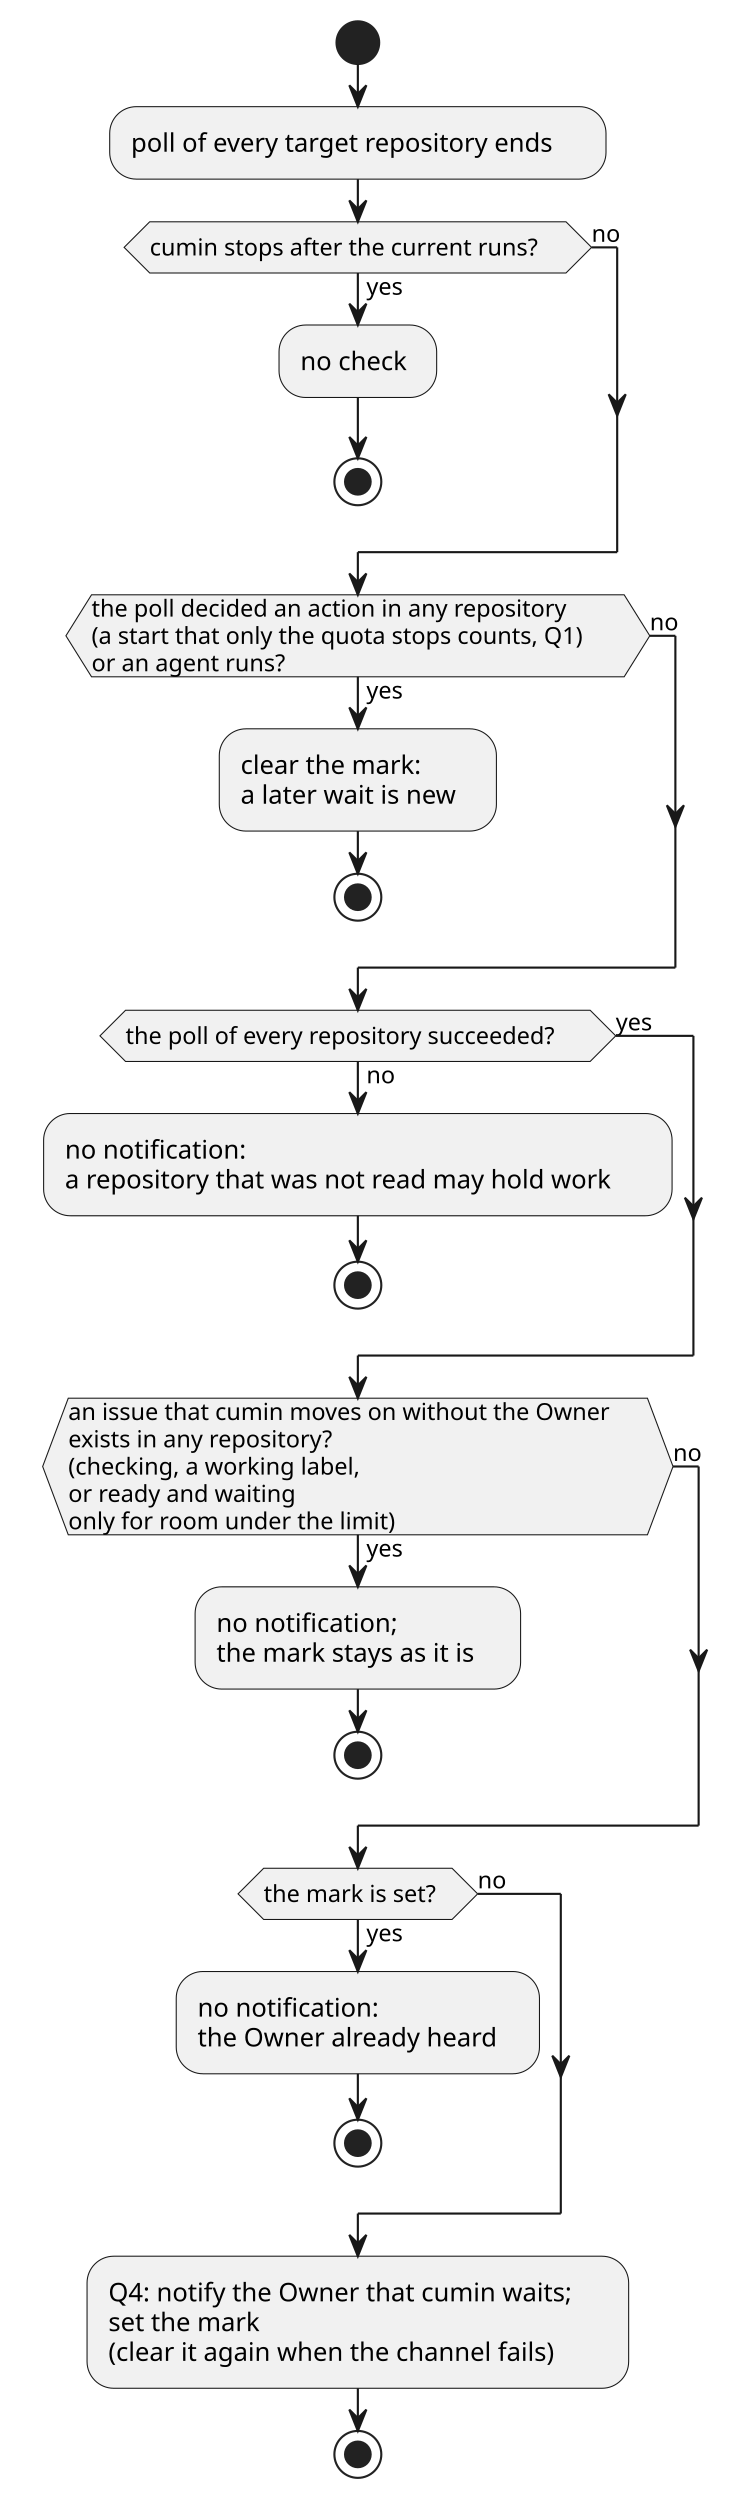
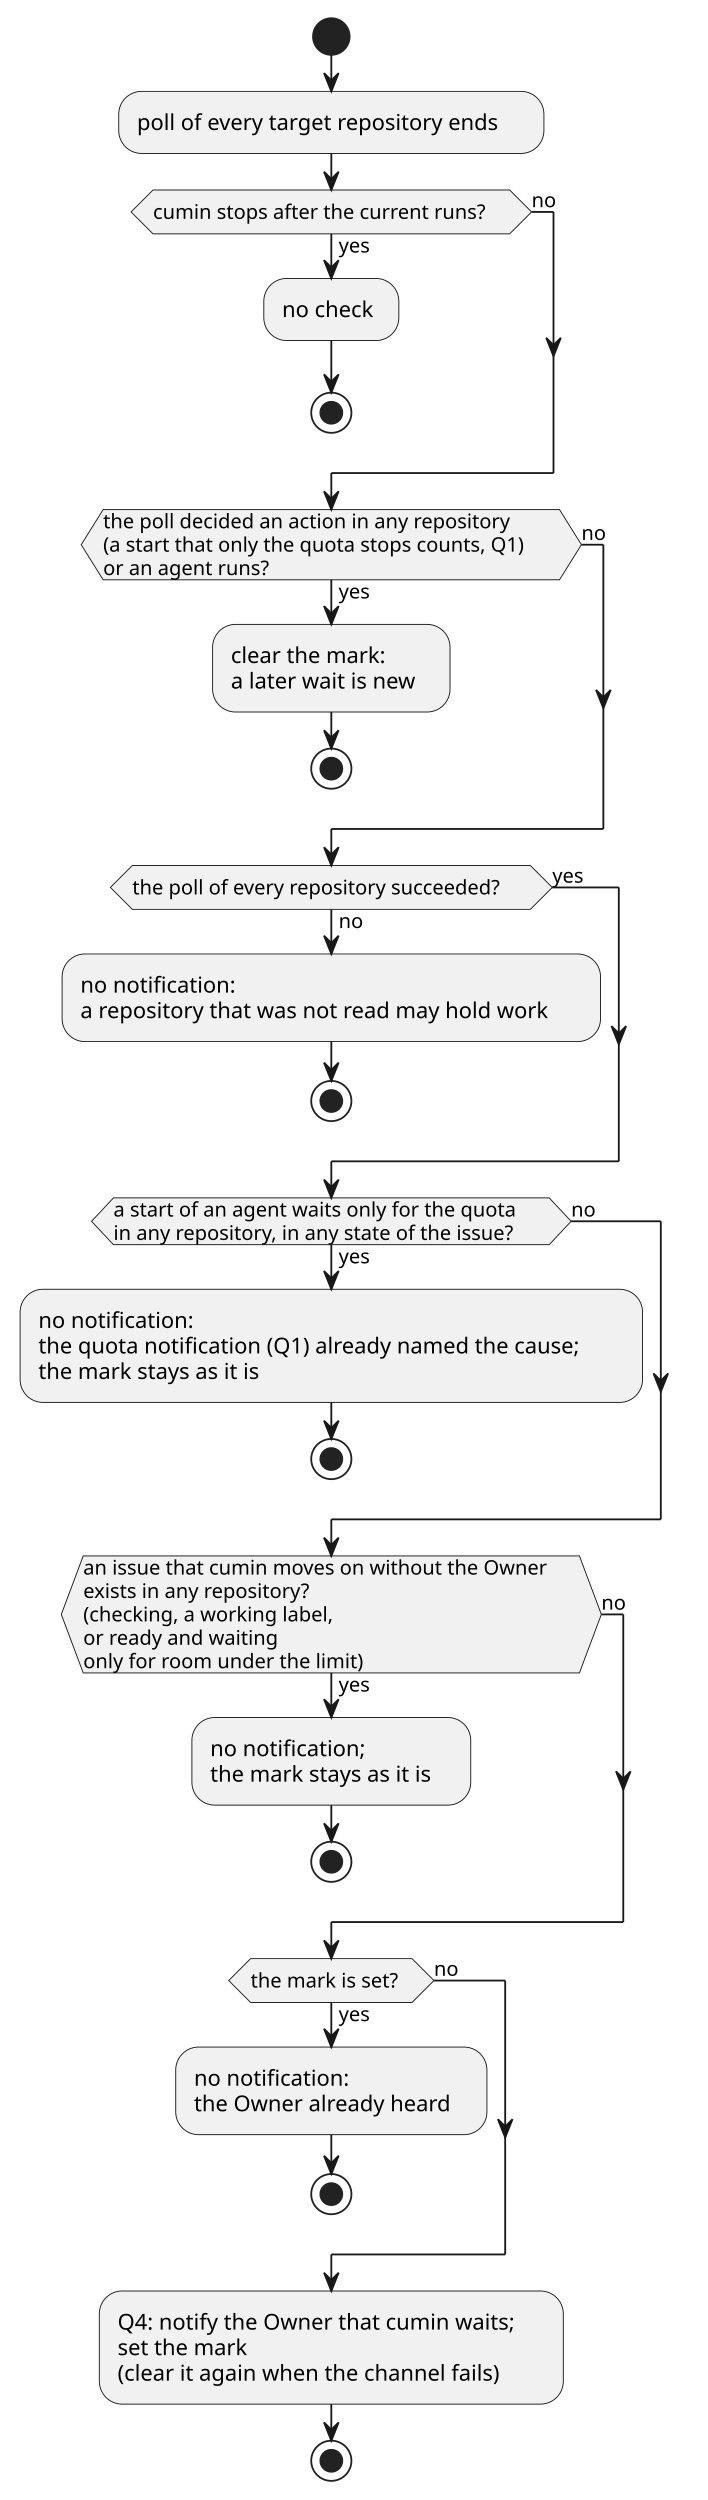
- <svg xmlns="http://www.w3.org/2000/svg" contentStyleType="text/css" data-diagram-type="ACTIVITY" height="1172px" preserveAspectRatio="none" style="width:353px;height:1172px;background:#FFFFFF;" version="1.1" viewBox="0 0 353 1172" width="353px" zoomAndPan="magnify">
+ <svg xmlns="http://www.w3.org/2000/svg" contentStyleType="text/css" data-diagram-type="ACTIVITY" height="1368px" preserveAspectRatio="none" style="width:387px;height:1368px;background:#FFFFFF;" version="1.1" viewBox="0 0 387 1368" width="387px" zoomAndPan="magnify">
  <defs />
  <g>
-     <ellipse cx="167.76" cy="20" fill="#222222" rx="10" ry="10" style="stroke:#222222;stroke-width:1;" />
-     <rect fill="#F1F1F1" height="33.969" rx="12.5" ry="12.5" style="stroke:#181818;stroke-width:0.5;" width="232.666" x="51.427" y="50" />
-     <text fill="#000000" font-family="sans-serif" font-size="12" lengthAdjust="spacing" textLength="212.666" x="61.427" y="71.139">poll of every target repository ends</text>
-     <rect fill="#F1F1F1" height="33.969" rx="12.5" ry="12.5" style="stroke:#181818;stroke-width:0.5;" width="73.894" x="130.812" y="152.371" />
-     <text fill="#000000" font-family="sans-serif" font-size="12" lengthAdjust="spacing" textLength="53.895" x="140.812" y="173.51">no check</text>
-     <ellipse cx="167.76" cy="225.856" fill="none" rx="11" ry="11" style="stroke:#222222;stroke-width:1;" />
-     <ellipse cx="167.76" cy="225.856" fill="#222222" rx="6" ry="6" style="stroke:#222222;stroke-width:1;" />
-     <polygon fill="#F1F1F1" points="70.183,103.969,265.336,103.969,277.336,115.969,265.336,127.969,70.183,127.969,58.183,115.969,70.183,103.969" style="stroke:#181818;stroke-width:0.5;" />
-     <text fill="#000000" font-family="sans-serif" font-size="11" lengthAdjust="spacing" textLength="19.008" x="171.76" y="138.179">yes</text>
-     <text fill="#000000" font-family="sans-serif" font-size="11" lengthAdjust="spacing" textLength="195.153" x="70.183" y="119.777">cumin stops after the current runs?</text>
-     <text fill="#000000" font-family="sans-serif" font-size="11" lengthAdjust="spacing" textLength="13.702" x="277.336" y="113.374">no</text>
-     <rect fill="#F1F1F1" height="47.938" rx="12.5" ry="12.5" style="stroke:#181818;stroke-width:0.5;" width="129.916" x="102.802" y="341.672" />
-     <text fill="#000000" font-family="sans-serif" font-size="12" lengthAdjust="spacing" textLength="91.893" x="112.802" y="362.81">clear the mark:</text>
-     <text fill="#000000" font-family="sans-serif" font-size="12" lengthAdjust="spacing" textLength="109.916" x="112.802" y="376.779">a later wait is new</text>
-     <ellipse cx="167.76" cy="420.609" fill="none" rx="11" ry="11" style="stroke:#222222;stroke-width:1;" />
-     <ellipse cx="167.76" cy="420.609" fill="#222222" rx="6" ry="6" style="stroke:#222222;stroke-width:1;" />
-     <polygon fill="#F1F1F1" points="42.901,278.856,292.619,278.856,304.619,298.062,292.619,317.269,42.901,317.269,30.901,298.062,42.901,278.856" style="stroke:#181818;stroke-width:0.5;" />
-     <text fill="#000000" font-family="sans-serif" font-size="11" lengthAdjust="spacing" textLength="19.008" x="171.76" y="327.48">yes</text>
-     <text fill="#000000" font-family="sans-serif" font-size="11" lengthAdjust="spacing" textLength="239.626" x="42.901" y="289.066">the poll decided an action in any repository</text>
-     <text fill="#000000" font-family="sans-serif" font-size="11" lengthAdjust="spacing" textLength="249.718" x="42.901" y="301.871">(a start that only the quota stops counts, Q1)</text>
-     <text fill="#000000" font-family="sans-serif" font-size="11" lengthAdjust="spacing" textLength="97.265" x="42.901" y="314.675">or an agent runs?</text>
-     <text fill="#000000" font-family="sans-serif" font-size="11" lengthAdjust="spacing" textLength="13.702" x="304.619" y="295.468">no</text>
-     <rect fill="#F1F1F1" height="47.938" rx="12.5" ry="12.5" style="stroke:#181818;stroke-width:0.5;" width="294.623" x="20.448" y="522.012" />
-     <text fill="#000000" font-family="sans-serif" font-size="12" lengthAdjust="spacing" textLength="90.287" x="30.448" y="543.15">no notification:</text>
-     <text fill="#000000" font-family="sans-serif" font-size="12" lengthAdjust="spacing" textLength="274.623" x="30.448" y="557.119">a repository that was not read may hold work</text>
-     <ellipse cx="167.76" cy="602.481" fill="none" rx="11" ry="11" style="stroke:#222222;stroke-width:1;" />
-     <ellipse cx="167.76" cy="602.481" fill="#222222" rx="6" ry="6" style="stroke:#222222;stroke-width:1;" />
-     <polygon fill="#F1F1F1" points="58.855,473.609,276.664,473.609,288.664,485.609,276.664,497.609,58.855,497.609,46.855,485.609,58.855,473.609" style="stroke:#181818;stroke-width:0.5;" />
-     <text fill="#000000" font-family="sans-serif" font-size="11" lengthAdjust="spacing" textLength="13.702" x="171.76" y="507.82">no</text>
-     <text fill="#000000" font-family="sans-serif" font-size="11" lengthAdjust="spacing" textLength="217.809" x="58.855" y="489.418">the poll of every repository succeeded?</text>
-     <text fill="#000000" font-family="sans-serif" font-size="11" lengthAdjust="spacing" textLength="19.008" x="288.664" y="483.015">yes</text>
-     <rect fill="#F1F1F1" height="47.938" rx="12.5" ry="12.5" style="stroke:#181818;stroke-width:0.5;" width="152.586" x="91.467" y="743.906" />
-     <text fill="#000000" font-family="sans-serif" font-size="12" lengthAdjust="spacing" textLength="90.287" x="101.467" y="765.045">no notification;</text>
-     <text fill="#000000" font-family="sans-serif" font-size="12" lengthAdjust="spacing" textLength="132.586" x="101.467" y="779.014">the mark stays as it is</text>
-     <ellipse cx="167.76" cy="822.844" fill="none" rx="11" ry="11" style="stroke:#222222;stroke-width:1;" />
-     <ellipse cx="167.76" cy="822.844" fill="#222222" rx="6" ry="6" style="stroke:#222222;stroke-width:1;" />
-     <polygon fill="#F1F1F1" points="32,655.481,303.519,655.481,315.519,687.492,303.519,719.504,32,719.504,20,687.492,32,655.481" style="stroke:#181818;stroke-width:0.5;" />
-     <text fill="#000000" font-family="sans-serif" font-size="11" lengthAdjust="spacing" textLength="19.008" x="171.76" y="729.714">yes</text>
-     <text fill="#000000" font-family="sans-serif" font-size="11" lengthAdjust="spacing" textLength="271.519" x="32" y="665.691">an issue that cumin moves on without the Owner</text>
-     <text fill="#000000" font-family="sans-serif" font-size="11" lengthAdjust="spacing" textLength="134.551" x="32" y="678.496">exists in any repository?</text>
-     <text fill="#000000" font-family="sans-serif" font-size="11" lengthAdjust="spacing" textLength="147.963" x="32" y="691.3">(checking, a working label,</text>
-     <text fill="#000000" font-family="sans-serif" font-size="11" lengthAdjust="spacing" textLength="114.077" x="32" y="704.105">or ready and waiting</text>
-     <text fill="#000000" font-family="sans-serif" font-size="11" lengthAdjust="spacing" textLength="163.33" x="32" y="716.91">only for room under the limit)</text>
-     <text fill="#000000" font-family="sans-serif" font-size="11" lengthAdjust="spacing" textLength="13.702" x="315.519" y="684.898">no</text>
-     <rect fill="#F1F1F1" height="47.938" rx="12.5" ry="12.5" style="stroke:#181818;stroke-width:0.5;" width="170.287" x="82.616" y="924.246" />
-     <text fill="#000000" font-family="sans-serif" font-size="12" lengthAdjust="spacing" textLength="90.287" x="92.616" y="945.385">no notification:</text>
-     <text fill="#000000" font-family="sans-serif" font-size="12" lengthAdjust="spacing" textLength="150.287" x="92.616" y="959.354">the Owner already heard</text>
-     <ellipse cx="167.76" cy="1004.715" fill="none" rx="11" ry="11" style="stroke:#222222;stroke-width:1;" />
-     <ellipse cx="167.76" cy="1004.715" fill="#222222" rx="6" ry="6" style="stroke:#222222;stroke-width:1;" />
-     <polygon fill="#F1F1F1" points="123.596,875.844,211.924,875.844,223.924,887.844,211.924,899.844,123.596,899.844,111.596,887.844,123.596,875.844" style="stroke:#181818;stroke-width:0.5;" />
-     <text fill="#000000" font-family="sans-serif" font-size="11" lengthAdjust="spacing" textLength="19.008" x="171.76" y="910.054">yes</text>
-     <text fill="#000000" font-family="sans-serif" font-size="11" lengthAdjust="spacing" textLength="88.328" x="123.596" y="891.652">the mark is set?</text>
-     <text fill="#000000" font-family="sans-serif" font-size="11" lengthAdjust="spacing" textLength="13.702" x="223.924" y="885.25">no</text>
-     <rect fill="#F1F1F1" height="61.906" rx="12.5" ry="12.5" style="stroke:#181818;stroke-width:0.5;" width="253.9" x="40.81" y="1057.715" />
-     <text fill="#000000" font-family="sans-serif" font-size="12" lengthAdjust="spacing" textLength="233.9" x="50.81" y="1078.853">Q4: notify the Owner that cumin waits;</text>
-     <text fill="#000000" font-family="sans-serif" font-size="12" lengthAdjust="spacing" textLength="76.588" x="50.81" y="1092.822">set the mark</text>
-     <text fill="#000000" font-family="sans-serif" font-size="12" lengthAdjust="spacing" textLength="227.238" x="50.81" y="1106.791">(clear it again when the channel fails)</text>
-     <ellipse cx="167.76" cy="1150.621" fill="none" rx="11" ry="11" style="stroke:#222222;stroke-width:1;" />
-     <ellipse cx="167.76" cy="1150.621" fill="#222222" rx="6" ry="6" style="stroke:#222222;stroke-width:1;" />
-     <line style="stroke:#181818;stroke-width:1;" x1="167.76" x2="167.76" y1="30" y2="50" />
-     <polygon fill="#181818" points="163.76,40,167.76,50,171.76,40,167.76,44" style="stroke:#181818;stroke-width:1;" />
-     <line style="stroke:#181818;stroke-width:1;" x1="167.76" x2="167.76" y1="186.34" y2="214.856" />
-     <polygon fill="#181818" points="163.76,204.856,167.76,214.856,171.76,204.856,167.76,208.856" style="stroke:#181818;stroke-width:1;" />
-     <line style="stroke:#181818;stroke-width:1;" x1="167.76" x2="167.76" y1="127.969" y2="152.371" />
-     <polygon fill="#181818" points="163.76,142.371,167.76,152.371,171.76,142.371,167.76,146.371" style="stroke:#181818;stroke-width:1;" />
-     <line style="stroke:#181818;stroke-width:1;" x1="277.336" x2="289.336" y1="115.969" y2="115.969" />
-     <polygon fill="#181818" points="285.336,184.856,289.336,194.856,293.336,184.856,289.336,188.856" style="stroke:#181818;stroke-width:1;" />
-     <line style="stroke:#181818;stroke-width:1;" x1="289.336" x2="289.336" y1="115.969" y2="258.856" />
-     <line style="stroke:#181818;stroke-width:1;" x1="289.336" x2="167.76" y1="258.856" y2="258.856" />
-     <line style="stroke:#181818;stroke-width:1;" x1="167.76" x2="167.76" y1="258.856" y2="278.856" />
-     <polygon fill="#181818" points="163.76,268.856,167.76,278.856,171.76,268.856,167.76,272.856" style="stroke:#181818;stroke-width:1;" />
-     <line style="stroke:#181818;stroke-width:1;" x1="167.76" x2="167.76" y1="83.969" y2="103.969" />
-     <polygon fill="#181818" points="163.76,93.969,167.76,103.969,171.76,93.969,167.76,97.969" style="stroke:#181818;stroke-width:1;" />
-     <line style="stroke:#181818;stroke-width:1;" x1="167.76" x2="167.76" y1="389.609" y2="409.609" />
-     <polygon fill="#181818" points="163.76,399.609,167.76,409.609,171.76,399.609,167.76,403.609" style="stroke:#181818;stroke-width:1;" />
-     <line style="stroke:#181818;stroke-width:1;" x1="167.76" x2="167.76" y1="317.269" y2="341.672" />
-     <polygon fill="#181818" points="163.76,331.672,167.76,341.672,171.76,331.672,167.76,335.672" style="stroke:#181818;stroke-width:1;" />
-     <line style="stroke:#181818;stroke-width:1;" x1="304.619" x2="316.619" y1="298.062" y2="298.062" />
-     <polygon fill="#181818" points="312.619,377.537,316.619,387.537,320.619,377.537,316.619,381.537" style="stroke:#181818;stroke-width:1;" />
-     <line style="stroke:#181818;stroke-width:1;" x1="316.619" x2="316.619" y1="298.062" y2="453.609" />
-     <line style="stroke:#181818;stroke-width:1;" x1="316.619" x2="167.76" y1="453.609" y2="453.609" />
-     <line style="stroke:#181818;stroke-width:1;" x1="167.76" x2="167.76" y1="453.609" y2="473.609" />
-     <polygon fill="#181818" points="163.76,463.609,167.76,473.609,171.76,463.609,167.76,467.609" style="stroke:#181818;stroke-width:1;" />
-     <line style="stroke:#181818;stroke-width:1;" x1="167.76" x2="167.76" y1="569.949" y2="591.481" />
-     <polygon fill="#181818" points="163.76,581.481,167.76,591.481,171.76,581.481,167.76,585.481" style="stroke:#181818;stroke-width:1;" />
-     <line style="stroke:#181818;stroke-width:1;" x1="167.76" x2="167.76" y1="497.609" y2="522.012" />
-     <polygon fill="#181818" points="163.76,512.012,167.76,522.012,171.76,512.012,167.76,516.012" style="stroke:#181818;stroke-width:1;" />
-     <line style="stroke:#181818;stroke-width:1;" x1="288.664" x2="325.071" y1="485.609" y2="485.609" />
-     <polygon fill="#181818" points="321.071,561.481,325.071,571.481,329.071,561.481,325.071,565.481" style="stroke:#181818;stroke-width:1;" />
-     <line style="stroke:#181818;stroke-width:1;" x1="325.071" x2="325.071" y1="485.609" y2="635.481" />
-     <line style="stroke:#181818;stroke-width:1;" x1="325.071" x2="167.76" y1="635.481" y2="635.481" />
-     <line style="stroke:#181818;stroke-width:1;" x1="167.76" x2="167.76" y1="635.481" y2="655.481" />
-     <polygon fill="#181818" points="163.76,645.481,167.76,655.481,171.76,645.481,167.76,649.481" style="stroke:#181818;stroke-width:1;" />
-     <line style="stroke:#181818;stroke-width:1;" x1="167.76" x2="167.76" y1="791.844" y2="811.844" />
-     <polygon fill="#181818" points="163.76,801.844,167.76,811.844,171.76,801.844,167.76,805.844" style="stroke:#181818;stroke-width:1;" />
-     <line style="stroke:#181818;stroke-width:1;" x1="167.76" x2="167.76" y1="719.504" y2="743.906" />
-     <polygon fill="#181818" points="163.76,733.906,167.76,743.906,171.76,733.906,167.76,737.906" style="stroke:#181818;stroke-width:1;" />
-     <line style="stroke:#181818;stroke-width:1;" x1="315.519" x2="327.519" y1="687.492" y2="687.492" />
-     <polygon fill="#181818" points="323.519,773.369,327.519,783.369,331.519,773.369,327.519,777.369" style="stroke:#181818;stroke-width:1;" />
-     <line style="stroke:#181818;stroke-width:1;" x1="327.519" x2="327.519" y1="687.492" y2="855.844" />
-     <line style="stroke:#181818;stroke-width:1;" x1="327.519" x2="167.76" y1="855.844" y2="855.844" />
-     <line style="stroke:#181818;stroke-width:1;" x1="167.76" x2="167.76" y1="855.844" y2="875.844" />
-     <polygon fill="#181818" points="163.76,865.844,167.76,875.844,171.76,865.844,167.76,869.844" style="stroke:#181818;stroke-width:1;" />
-     <line style="stroke:#181818;stroke-width:1;" x1="167.76" x2="167.76" y1="972.184" y2="993.715" />
-     <polygon fill="#181818" points="163.76,983.715,167.76,993.715,171.76,983.715,167.76,987.715" style="stroke:#181818;stroke-width:1;" />
-     <line style="stroke:#181818;stroke-width:1;" x1="167.76" x2="167.76" y1="899.844" y2="924.246" />
-     <polygon fill="#181818" points="163.76,914.246,167.76,924.246,171.76,914.246,167.76,918.246" style="stroke:#181818;stroke-width:1;" />
-     <line style="stroke:#181818;stroke-width:1;" x1="223.924" x2="262.903" y1="887.844" y2="887.844" />
-     <polygon fill="#181818" points="258.903,963.715,262.903,973.715,266.903,963.715,262.903,967.715" style="stroke:#181818;stroke-width:1;" />
-     <line style="stroke:#181818;stroke-width:1;" x1="262.903" x2="262.903" y1="887.844" y2="1037.715" />
-     <line style="stroke:#181818;stroke-width:1;" x1="262.903" x2="167.76" y1="1037.715" y2="1037.715" />
-     <line style="stroke:#181818;stroke-width:1;" x1="167.76" x2="167.76" y1="1037.715" y2="1057.715" />
-     <polygon fill="#181818" points="163.76,1047.715,167.76,1057.715,171.76,1047.715,167.76,1051.715" style="stroke:#181818;stroke-width:1;" />
-     <line style="stroke:#181818;stroke-width:1;" x1="167.76" x2="167.76" y1="1119.621" y2="1139.621" />
-     <polygon fill="#181818" points="163.76,1129.621,167.76,1139.621,171.76,1129.621,167.76,1133.621" style="stroke:#181818;stroke-width:1;" />
+     <ellipse cx="181.298" cy="20" fill="#222222" rx="10" ry="10" style="stroke:#222222;stroke-width:1;" />
+     <rect fill="#F1F1F1" height="33.969" rx="12.5" ry="12.5" style="stroke:#181818;stroke-width:0.5;" width="232.666" x="64.965" y="50" />
+     <text fill="#000000" font-family="sans-serif" font-size="12" lengthAdjust="spacing" textLength="212.666" x="74.965" y="71.139">poll of every target repository ends</text>
+     <rect fill="#F1F1F1" height="33.969" rx="12.5" ry="12.5" style="stroke:#181818;stroke-width:0.5;" width="73.894" x="144.351" y="152.371" />
+     <text fill="#000000" font-family="sans-serif" font-size="12" lengthAdjust="spacing" textLength="53.895" x="154.351" y="173.51">no check</text>
+     <ellipse cx="181.298" cy="225.856" fill="none" rx="11" ry="11" style="stroke:#222222;stroke-width:1;" />
+     <ellipse cx="181.298" cy="225.856" fill="#222222" rx="6" ry="6" style="stroke:#222222;stroke-width:1;" />
+     <polygon fill="#F1F1F1" points="83.721,103.969,278.875,103.969,290.875,115.969,278.875,127.969,83.721,127.969,71.721,115.969,83.721,103.969" style="stroke:#181818;stroke-width:0.5;" />
+     <text fill="#000000" font-family="sans-serif" font-size="11" lengthAdjust="spacing" textLength="19.008" x="185.298" y="138.179">yes</text>
+     <text fill="#000000" font-family="sans-serif" font-size="11" lengthAdjust="spacing" textLength="195.153" x="83.721" y="119.777">cumin stops after the current runs?</text>
+     <text fill="#000000" font-family="sans-serif" font-size="11" lengthAdjust="spacing" textLength="13.702" x="290.875" y="113.374">no</text>
+     <rect fill="#F1F1F1" height="47.938" rx="12.5" ry="12.5" style="stroke:#181818;stroke-width:0.5;" width="129.916" x="116.34" y="341.672" />
+     <text fill="#000000" font-family="sans-serif" font-size="12" lengthAdjust="spacing" textLength="91.893" x="126.34" y="362.81">clear the mark:</text>
+     <text fill="#000000" font-family="sans-serif" font-size="12" lengthAdjust="spacing" textLength="109.916" x="126.34" y="376.779">a later wait is new</text>
+     <ellipse cx="181.298" cy="420.609" fill="none" rx="11" ry="11" style="stroke:#222222;stroke-width:1;" />
+     <ellipse cx="181.298" cy="420.609" fill="#222222" rx="6" ry="6" style="stroke:#222222;stroke-width:1;" />
+     <polygon fill="#F1F1F1" points="56.439,278.856,306.157,278.856,318.157,298.062,306.157,317.269,56.439,317.269,44.439,298.062,56.439,278.856" style="stroke:#181818;stroke-width:0.5;" />
+     <text fill="#000000" font-family="sans-serif" font-size="11" lengthAdjust="spacing" textLength="19.008" x="185.298" y="327.48">yes</text>
+     <text fill="#000000" font-family="sans-serif" font-size="11" lengthAdjust="spacing" textLength="239.626" x="56.439" y="289.066">the poll decided an action in any repository</text>
+     <text fill="#000000" font-family="sans-serif" font-size="11" lengthAdjust="spacing" textLength="249.718" x="56.439" y="301.871">(a start that only the quota stops counts, Q1)</text>
+     <text fill="#000000" font-family="sans-serif" font-size="11" lengthAdjust="spacing" textLength="97.265" x="56.439" y="314.675">or an agent runs?</text>
+     <text fill="#000000" font-family="sans-serif" font-size="11" lengthAdjust="spacing" textLength="13.702" x="318.157" y="295.468">no</text>
+     <rect fill="#F1F1F1" height="47.938" rx="12.5" ry="12.5" style="stroke:#181818;stroke-width:0.5;" width="294.623" x="33.986" y="522.012" />
+     <text fill="#000000" font-family="sans-serif" font-size="12" lengthAdjust="spacing" textLength="90.287" x="43.986" y="543.15">no notification:</text>
+     <text fill="#000000" font-family="sans-serif" font-size="12" lengthAdjust="spacing" textLength="274.623" x="43.986" y="557.119">a repository that was not read may hold work</text>
+     <ellipse cx="181.298" cy="602.481" fill="none" rx="11" ry="11" style="stroke:#222222;stroke-width:1;" />
+     <ellipse cx="181.298" cy="602.481" fill="#222222" rx="6" ry="6" style="stroke:#222222;stroke-width:1;" />
+     <polygon fill="#F1F1F1" points="72.394,473.609,290.202,473.609,302.202,485.609,290.202,497.609,72.394,497.609,60.394,485.609,72.394,473.609" style="stroke:#181818;stroke-width:0.5;" />
+     <text fill="#000000" font-family="sans-serif" font-size="11" lengthAdjust="spacing" textLength="13.702" x="185.298" y="507.82">no</text>
+     <text fill="#000000" font-family="sans-serif" font-size="11" lengthAdjust="spacing" textLength="217.809" x="72.394" y="489.418">the poll of every repository succeeded?</text>
+     <text fill="#000000" font-family="sans-serif" font-size="11" lengthAdjust="spacing" textLength="19.008" x="302.202" y="483.015">yes</text>
+     <rect fill="#F1F1F1" height="61.906" rx="12.5" ry="12.5" style="stroke:#181818;stroke-width:0.5;" width="340.596" x="11" y="705.492" />
+     <text fill="#000000" font-family="sans-serif" font-size="12" lengthAdjust="spacing" textLength="90.287" x="21" y="726.631">no notification:</text>
+     <text fill="#000000" font-family="sans-serif" font-size="12" lengthAdjust="spacing" textLength="320.596" x="21" y="740.6">the quota notification (Q1) already named the cause;</text>
+     <text fill="#000000" font-family="sans-serif" font-size="12" lengthAdjust="spacing" textLength="132.586" x="21" y="754.568">the mark stays as it is</text>
+     <ellipse cx="181.298" cy="798.398" fill="none" rx="11" ry="11" style="stroke:#222222;stroke-width:1;" />
+     <ellipse cx="181.298" cy="798.398" fill="#222222" rx="6" ry="6" style="stroke:#222222;stroke-width:1;" />
+     <polygon fill="#F1F1F1" points="62.073,655.481,300.523,655.481,312.523,668.285,300.523,681.09,62.073,681.09,50.073,668.285,62.073,655.481" style="stroke:#181818;stroke-width:0.5;" />
+     <text fill="#000000" font-family="sans-serif" font-size="11" lengthAdjust="spacing" textLength="19.008" x="185.298" y="691.3">yes</text>
+     <text fill="#000000" font-family="sans-serif" font-size="11" lengthAdjust="spacing" textLength="236.94" x="62.073" y="665.691">a start of an agent waits only for the quota</text>
+     <text fill="#000000" font-family="sans-serif" font-size="11" lengthAdjust="spacing" textLength="238.45" x="62.073" y="678.496">in any repository, in any state of the issue?</text>
+     <text fill="#000000" font-family="sans-serif" font-size="11" lengthAdjust="spacing" textLength="13.702" x="312.523" y="665.691">no</text>
+     <rect fill="#F1F1F1" height="47.938" rx="12.5" ry="12.5" style="stroke:#181818;stroke-width:0.5;" width="152.586" x="105.005" y="939.824" />
+     <text fill="#000000" font-family="sans-serif" font-size="12" lengthAdjust="spacing" textLength="90.287" x="115.005" y="960.963">no notification;</text>
+     <text fill="#000000" font-family="sans-serif" font-size="12" lengthAdjust="spacing" textLength="132.586" x="115.005" y="974.932">the mark stays as it is</text>
+     <ellipse cx="181.298" cy="1018.762" fill="none" rx="11" ry="11" style="stroke:#222222;stroke-width:1;" />
+     <ellipse cx="181.298" cy="1018.762" fill="#222222" rx="6" ry="6" style="stroke:#222222;stroke-width:1;" />
+     <polygon fill="#F1F1F1" points="45.538,851.398,317.058,851.398,329.058,883.41,317.058,915.422,45.538,915.422,33.538,883.41,45.538,851.398" style="stroke:#181818;stroke-width:0.5;" />
+     <text fill="#000000" font-family="sans-serif" font-size="11" lengthAdjust="spacing" textLength="19.008" x="185.298" y="925.632">yes</text>
+     <text fill="#000000" font-family="sans-serif" font-size="11" lengthAdjust="spacing" textLength="271.519" x="45.538" y="861.609">an issue that cumin moves on without the Owner</text>
+     <text fill="#000000" font-family="sans-serif" font-size="11" lengthAdjust="spacing" textLength="134.551" x="45.538" y="874.414">exists in any repository?</text>
+     <text fill="#000000" font-family="sans-serif" font-size="11" lengthAdjust="spacing" textLength="147.963" x="45.538" y="887.218">(checking, a working label,</text>
+     <text fill="#000000" font-family="sans-serif" font-size="11" lengthAdjust="spacing" textLength="114.077" x="45.538" y="900.023">or ready and waiting</text>
+     <text fill="#000000" font-family="sans-serif" font-size="11" lengthAdjust="spacing" textLength="163.33" x="45.538" y="912.828">only for room under the limit)</text>
+     <text fill="#000000" font-family="sans-serif" font-size="11" lengthAdjust="spacing" textLength="13.702" x="329.058" y="880.816">no</text>
+     <rect fill="#F1F1F1" height="47.938" rx="12.5" ry="12.5" style="stroke:#181818;stroke-width:0.5;" width="170.287" x="96.154" y="1120.164" />
+     <text fill="#000000" font-family="sans-serif" font-size="12" lengthAdjust="spacing" textLength="90.287" x="106.154" y="1141.303">no notification:</text>
+     <text fill="#000000" font-family="sans-serif" font-size="12" lengthAdjust="spacing" textLength="150.287" x="106.154" y="1155.272">the Owner already heard</text>
+     <ellipse cx="181.298" cy="1200.633" fill="none" rx="11" ry="11" style="stroke:#222222;stroke-width:1;" />
+     <ellipse cx="181.298" cy="1200.633" fill="#222222" rx="6" ry="6" style="stroke:#222222;stroke-width:1;" />
+     <polygon fill="#F1F1F1" points="137.134,1071.762,225.462,1071.762,237.462,1083.762,225.462,1095.762,137.134,1095.762,125.134,1083.762,137.134,1071.762" style="stroke:#181818;stroke-width:0.5;" />
+     <text fill="#000000" font-family="sans-serif" font-size="11" lengthAdjust="spacing" textLength="19.008" x="185.298" y="1105.972">yes</text>
+     <text fill="#000000" font-family="sans-serif" font-size="11" lengthAdjust="spacing" textLength="88.328" x="137.134" y="1087.57">the mark is set?</text>
+     <text fill="#000000" font-family="sans-serif" font-size="11" lengthAdjust="spacing" textLength="13.702" x="237.462" y="1081.168">no</text>
+     <rect fill="#F1F1F1" height="61.906" rx="12.5" ry="12.5" style="stroke:#181818;stroke-width:0.5;" width="253.9" x="54.348" y="1253.633" />
+     <text fill="#000000" font-family="sans-serif" font-size="12" lengthAdjust="spacing" textLength="233.9" x="64.348" y="1274.772">Q4: notify the Owner that cumin waits;</text>
+     <text fill="#000000" font-family="sans-serif" font-size="12" lengthAdjust="spacing" textLength="76.588" x="64.348" y="1288.74">set the mark</text>
+     <text fill="#000000" font-family="sans-serif" font-size="12" lengthAdjust="spacing" textLength="227.238" x="64.348" y="1302.709">(clear it again when the channel fails)</text>
+     <ellipse cx="181.298" cy="1346.539" fill="none" rx="11" ry="11" style="stroke:#222222;stroke-width:1;" />
+     <ellipse cx="181.298" cy="1346.539" fill="#222222" rx="6" ry="6" style="stroke:#222222;stroke-width:1;" />
+     <line style="stroke:#181818;stroke-width:1;" x1="181.298" x2="181.298" y1="30" y2="50" />
+     <polygon fill="#181818" points="177.298,40,181.298,50,185.298,40,181.298,44" style="stroke:#181818;stroke-width:1;" />
+     <line style="stroke:#181818;stroke-width:1;" x1="181.298" x2="181.298" y1="186.34" y2="214.856" />
+     <polygon fill="#181818" points="177.298,204.856,181.298,214.856,185.298,204.856,181.298,208.856" style="stroke:#181818;stroke-width:1;" />
+     <line style="stroke:#181818;stroke-width:1;" x1="181.298" x2="181.298" y1="127.969" y2="152.371" />
+     <polygon fill="#181818" points="177.298,142.371,181.298,152.371,185.298,142.371,181.298,146.371" style="stroke:#181818;stroke-width:1;" />
+     <line style="stroke:#181818;stroke-width:1;" x1="290.875" x2="302.875" y1="115.969" y2="115.969" />
+     <polygon fill="#181818" points="298.875,184.856,302.875,194.856,306.875,184.856,302.875,188.856" style="stroke:#181818;stroke-width:1;" />
+     <line style="stroke:#181818;stroke-width:1;" x1="302.875" x2="302.875" y1="115.969" y2="258.856" />
+     <line style="stroke:#181818;stroke-width:1;" x1="302.875" x2="181.298" y1="258.856" y2="258.856" />
+     <line style="stroke:#181818;stroke-width:1;" x1="181.298" x2="181.298" y1="258.856" y2="278.856" />
+     <polygon fill="#181818" points="177.298,268.856,181.298,278.856,185.298,268.856,181.298,272.856" style="stroke:#181818;stroke-width:1;" />
+     <line style="stroke:#181818;stroke-width:1;" x1="181.298" x2="181.298" y1="83.969" y2="103.969" />
+     <polygon fill="#181818" points="177.298,93.969,181.298,103.969,185.298,93.969,181.298,97.969" style="stroke:#181818;stroke-width:1;" />
+     <line style="stroke:#181818;stroke-width:1;" x1="181.298" x2="181.298" y1="389.609" y2="409.609" />
+     <polygon fill="#181818" points="177.298,399.609,181.298,409.609,185.298,399.609,181.298,403.609" style="stroke:#181818;stroke-width:1;" />
+     <line style="stroke:#181818;stroke-width:1;" x1="181.298" x2="181.298" y1="317.269" y2="341.672" />
+     <polygon fill="#181818" points="177.298,331.672,181.298,341.672,185.298,331.672,181.298,335.672" style="stroke:#181818;stroke-width:1;" />
+     <line style="stroke:#181818;stroke-width:1;" x1="318.157" x2="330.157" y1="298.062" y2="298.062" />
+     <polygon fill="#181818" points="326.157,377.537,330.157,387.537,334.157,377.537,330.157,381.537" style="stroke:#181818;stroke-width:1;" />
+     <line style="stroke:#181818;stroke-width:1;" x1="330.157" x2="330.157" y1="298.062" y2="453.609" />
+     <line style="stroke:#181818;stroke-width:1;" x1="330.157" x2="181.298" y1="453.609" y2="453.609" />
+     <line style="stroke:#181818;stroke-width:1;" x1="181.298" x2="181.298" y1="453.609" y2="473.609" />
+     <polygon fill="#181818" points="177.298,463.609,181.298,473.609,185.298,463.609,181.298,467.609" style="stroke:#181818;stroke-width:1;" />
+     <line style="stroke:#181818;stroke-width:1;" x1="181.298" x2="181.298" y1="569.949" y2="591.481" />
+     <polygon fill="#181818" points="177.298,581.481,181.298,591.481,185.298,581.481,181.298,585.481" style="stroke:#181818;stroke-width:1;" />
+     <line style="stroke:#181818;stroke-width:1;" x1="181.298" x2="181.298" y1="497.609" y2="522.012" />
+     <polygon fill="#181818" points="177.298,512.012,181.298,522.012,185.298,512.012,181.298,516.012" style="stroke:#181818;stroke-width:1;" />
+     <line style="stroke:#181818;stroke-width:1;" x1="302.202" x2="338.609" y1="485.609" y2="485.609" />
+     <polygon fill="#181818" points="334.609,561.481,338.609,571.481,342.609,561.481,338.609,565.481" style="stroke:#181818;stroke-width:1;" />
+     <line style="stroke:#181818;stroke-width:1;" x1="338.609" x2="338.609" y1="485.609" y2="635.481" />
+     <line style="stroke:#181818;stroke-width:1;" x1="338.609" x2="181.298" y1="635.481" y2="635.481" />
+     <line style="stroke:#181818;stroke-width:1;" x1="181.298" x2="181.298" y1="635.481" y2="655.481" />
+     <polygon fill="#181818" points="177.298,645.481,181.298,655.481,185.298,645.481,181.298,649.481" style="stroke:#181818;stroke-width:1;" />
+     <line style="stroke:#181818;stroke-width:1;" x1="181.298" x2="181.298" y1="767.398" y2="787.398" />
+     <polygon fill="#181818" points="177.298,777.398,181.298,787.398,185.298,777.398,181.298,781.398" style="stroke:#181818;stroke-width:1;" />
+     <line style="stroke:#181818;stroke-width:1;" x1="181.298" x2="181.298" y1="681.09" y2="705.492" />
+     <polygon fill="#181818" points="177.298,695.492,181.298,705.492,185.298,695.492,181.298,699.492" style="stroke:#181818;stroke-width:1;" />
+     <line style="stroke:#181818;stroke-width:1;" x1="312.523" x2="361.596" y1="668.285" y2="668.285" />
+     <polygon fill="#181818" points="357.596,751.543,361.596,761.543,365.596,751.543,361.596,755.543" style="stroke:#181818;stroke-width:1;" />
+     <line style="stroke:#181818;stroke-width:1;" x1="361.596" x2="361.596" y1="668.285" y2="831.398" />
+     <line style="stroke:#181818;stroke-width:1;" x1="361.596" x2="181.298" y1="831.398" y2="831.398" />
+     <line style="stroke:#181818;stroke-width:1;" x1="181.298" x2="181.298" y1="831.398" y2="851.398" />
+     <polygon fill="#181818" points="177.298,841.398,181.298,851.398,185.298,841.398,181.298,845.398" style="stroke:#181818;stroke-width:1;" />
+     <line style="stroke:#181818;stroke-width:1;" x1="181.298" x2="181.298" y1="987.762" y2="1007.762" />
+     <polygon fill="#181818" points="177.298,997.762,181.298,1007.762,185.298,997.762,181.298,1001.762" style="stroke:#181818;stroke-width:1;" />
+     <line style="stroke:#181818;stroke-width:1;" x1="181.298" x2="181.298" y1="915.422" y2="939.824" />
+     <polygon fill="#181818" points="177.298,929.824,181.298,939.824,185.298,929.824,181.298,933.824" style="stroke:#181818;stroke-width:1;" />
+     <line style="stroke:#181818;stroke-width:1;" x1="329.058" x2="341.058" y1="883.41" y2="883.41" />
+     <polygon fill="#181818" points="337.058,969.287,341.058,979.287,345.058,969.287,341.058,973.287" style="stroke:#181818;stroke-width:1;" />
+     <line style="stroke:#181818;stroke-width:1;" x1="341.058" x2="341.058" y1="883.41" y2="1051.762" />
+     <line style="stroke:#181818;stroke-width:1;" x1="341.058" x2="181.298" y1="1051.762" y2="1051.762" />
+     <line style="stroke:#181818;stroke-width:1;" x1="181.298" x2="181.298" y1="1051.762" y2="1071.762" />
+     <polygon fill="#181818" points="177.298,1061.762,181.298,1071.762,185.298,1061.762,181.298,1065.762" style="stroke:#181818;stroke-width:1;" />
+     <line style="stroke:#181818;stroke-width:1;" x1="181.298" x2="181.298" y1="1168.102" y2="1189.633" />
+     <polygon fill="#181818" points="177.298,1179.633,181.298,1189.633,185.298,1179.633,181.298,1183.633" style="stroke:#181818;stroke-width:1;" />
+     <line style="stroke:#181818;stroke-width:1;" x1="181.298" x2="181.298" y1="1095.762" y2="1120.164" />
+     <polygon fill="#181818" points="177.298,1110.164,181.298,1120.164,185.298,1110.164,181.298,1114.164" style="stroke:#181818;stroke-width:1;" />
+     <line style="stroke:#181818;stroke-width:1;" x1="237.462" x2="276.441" y1="1083.762" y2="1083.762" />
+     <polygon fill="#181818" points="272.441,1159.633,276.441,1169.633,280.441,1159.633,276.441,1163.633" style="stroke:#181818;stroke-width:1;" />
+     <line style="stroke:#181818;stroke-width:1;" x1="276.441" x2="276.441" y1="1083.762" y2="1233.633" />
+     <line style="stroke:#181818;stroke-width:1;" x1="276.441" x2="181.298" y1="1233.633" y2="1233.633" />
+     <line style="stroke:#181818;stroke-width:1;" x1="181.298" x2="181.298" y1="1233.633" y2="1253.633" />
+     <polygon fill="#181818" points="177.298,1243.633,181.298,1253.633,185.298,1243.633,181.298,1247.633" style="stroke:#181818;stroke-width:1;" />
+     <line style="stroke:#181818;stroke-width:1;" x1="181.298" x2="181.298" y1="1315.539" y2="1335.539" />
+     <polygon fill="#181818" points="177.298,1325.539,181.298,1335.539,185.298,1325.539,181.298,1329.539" style="stroke:#181818;stroke-width:1;" />
  </g>
</svg>
